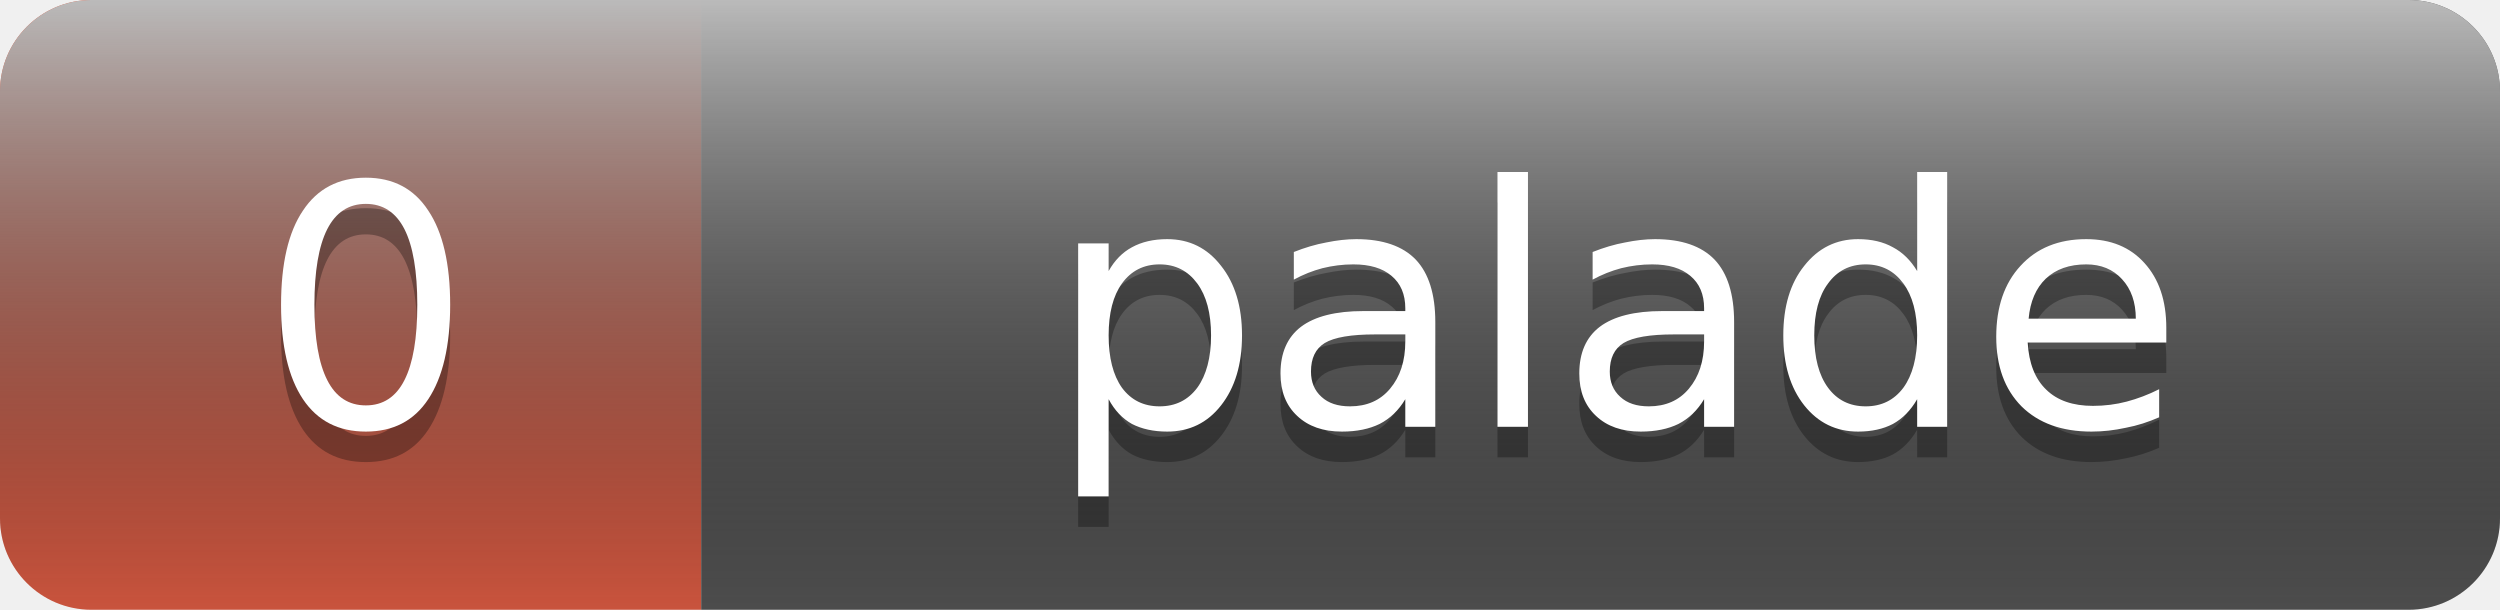
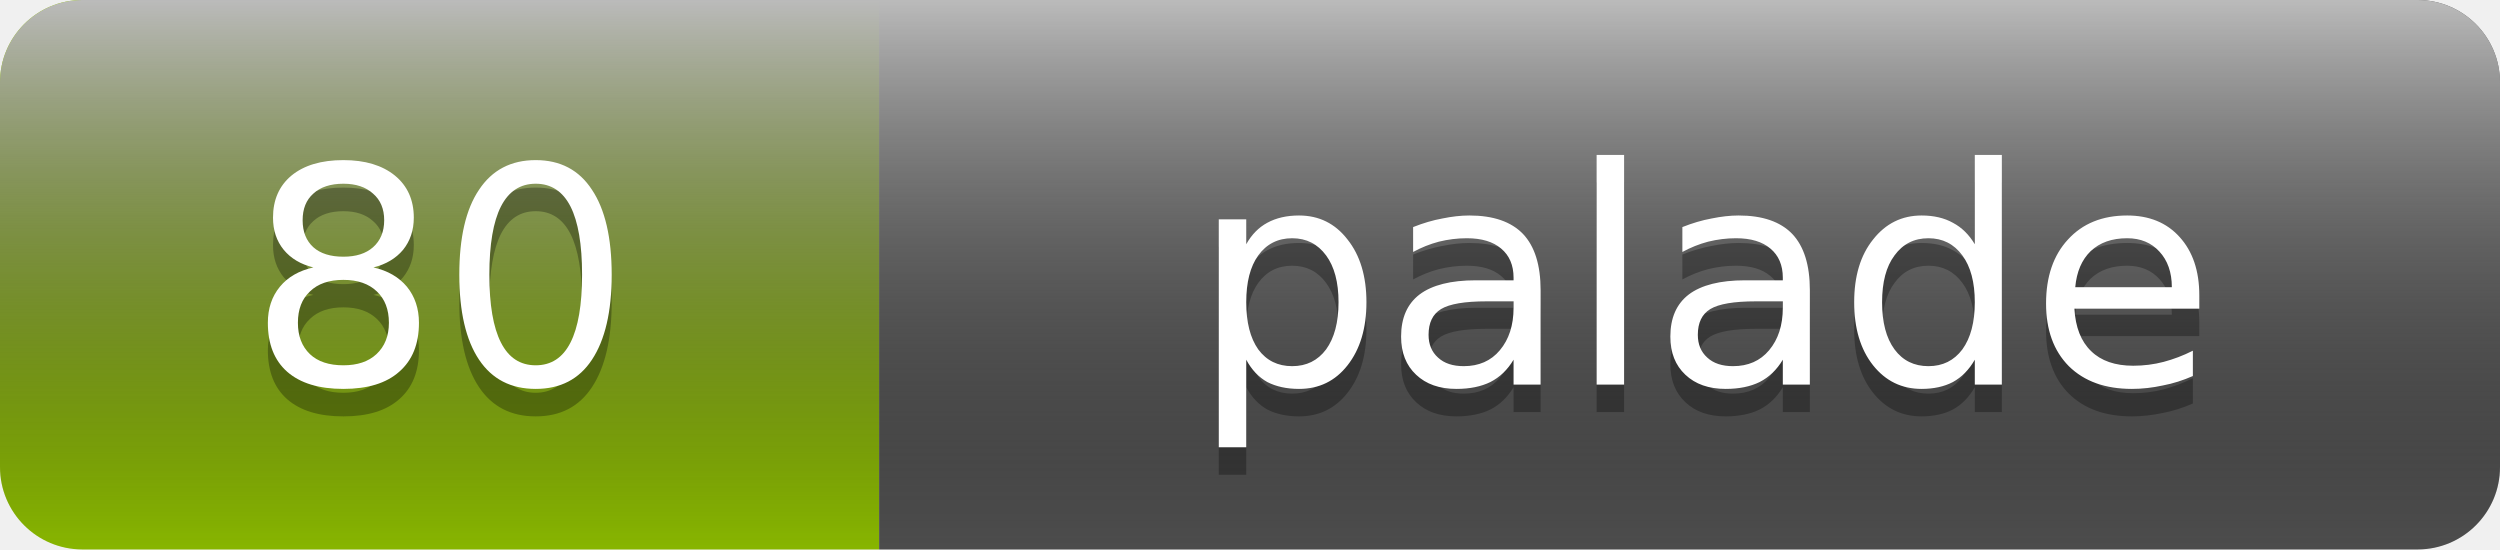
- <svg xmlns="http://www.w3.org/2000/svg" width="82" height="20" role="img" aria-label="palade: 0">
+ <svg xmlns="http://www.w3.org/2000/svg" width="91" height="20" role="img" aria-label="palade: 80">
  <linearGradient id="s" x2="0" y2="100%">
    <stop offset="0" stop-color="#bbb" stop-color-opacity=".1" />
    <stop offset="1" stop-opacity=".1" />
  </linearGradient>
  <clipPath id="r">
-     <rect width="82" height="20" rx="3" fill="#fff" />
+     <rect width="91" height="20" rx="3" fill="#fff" />
  </clipPath>
  <g clip-path="url(#r)">
-     <rect width="23" height="20" fill="#e05d44" />
-     <rect x="23" width="59" height="20" fill="#555" />
-     <rect width="82" height="20" fill="url(#s)" />
+     <rect width="32" height="20" fill="#97ca00" />
+     <rect x="32" width="59" height="20" fill="#555" />
+     <rect width="91" height="20" fill="url(#s)" />
  </g>
  <g fill="#fff" text-anchor="middle" font-family="Verdana,Geneva,DejaVu Sans,sans-serif" font-size="11">
-     <text x="12" y="15" fill="#010101" fill-opacity=".3">0</text>
-     <text x="12" y="14">0</text>
-     <text x="53" y="15" fill="#010101" fill-opacity=".3">palade</text>
-     <text x="53" y="14">palade</text>
+     <text x="16" y="15" fill="#010101" fill-opacity=".3">80</text>
+     <text x="16" y="14">80</text>
+     <text x="62" y="15" fill="#010101" fill-opacity=".3">palade</text>
+     <text x="62" y="14">palade</text>
  </g>
</svg>
